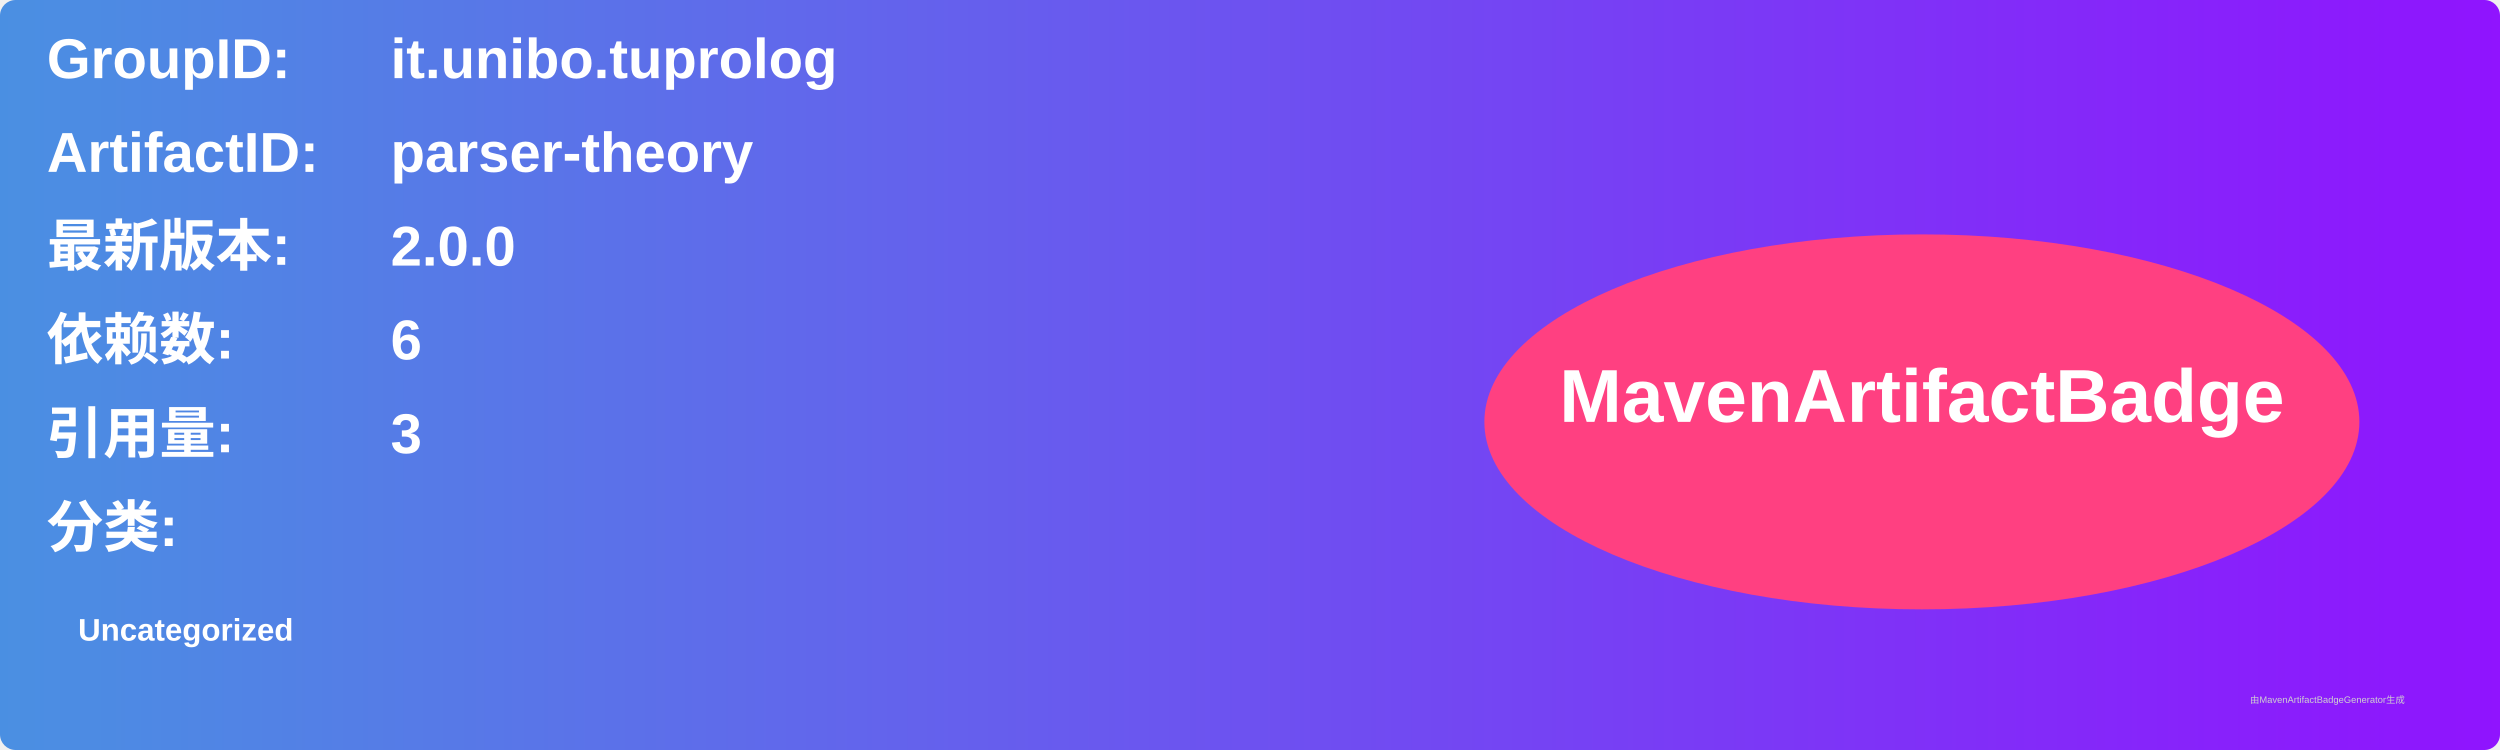
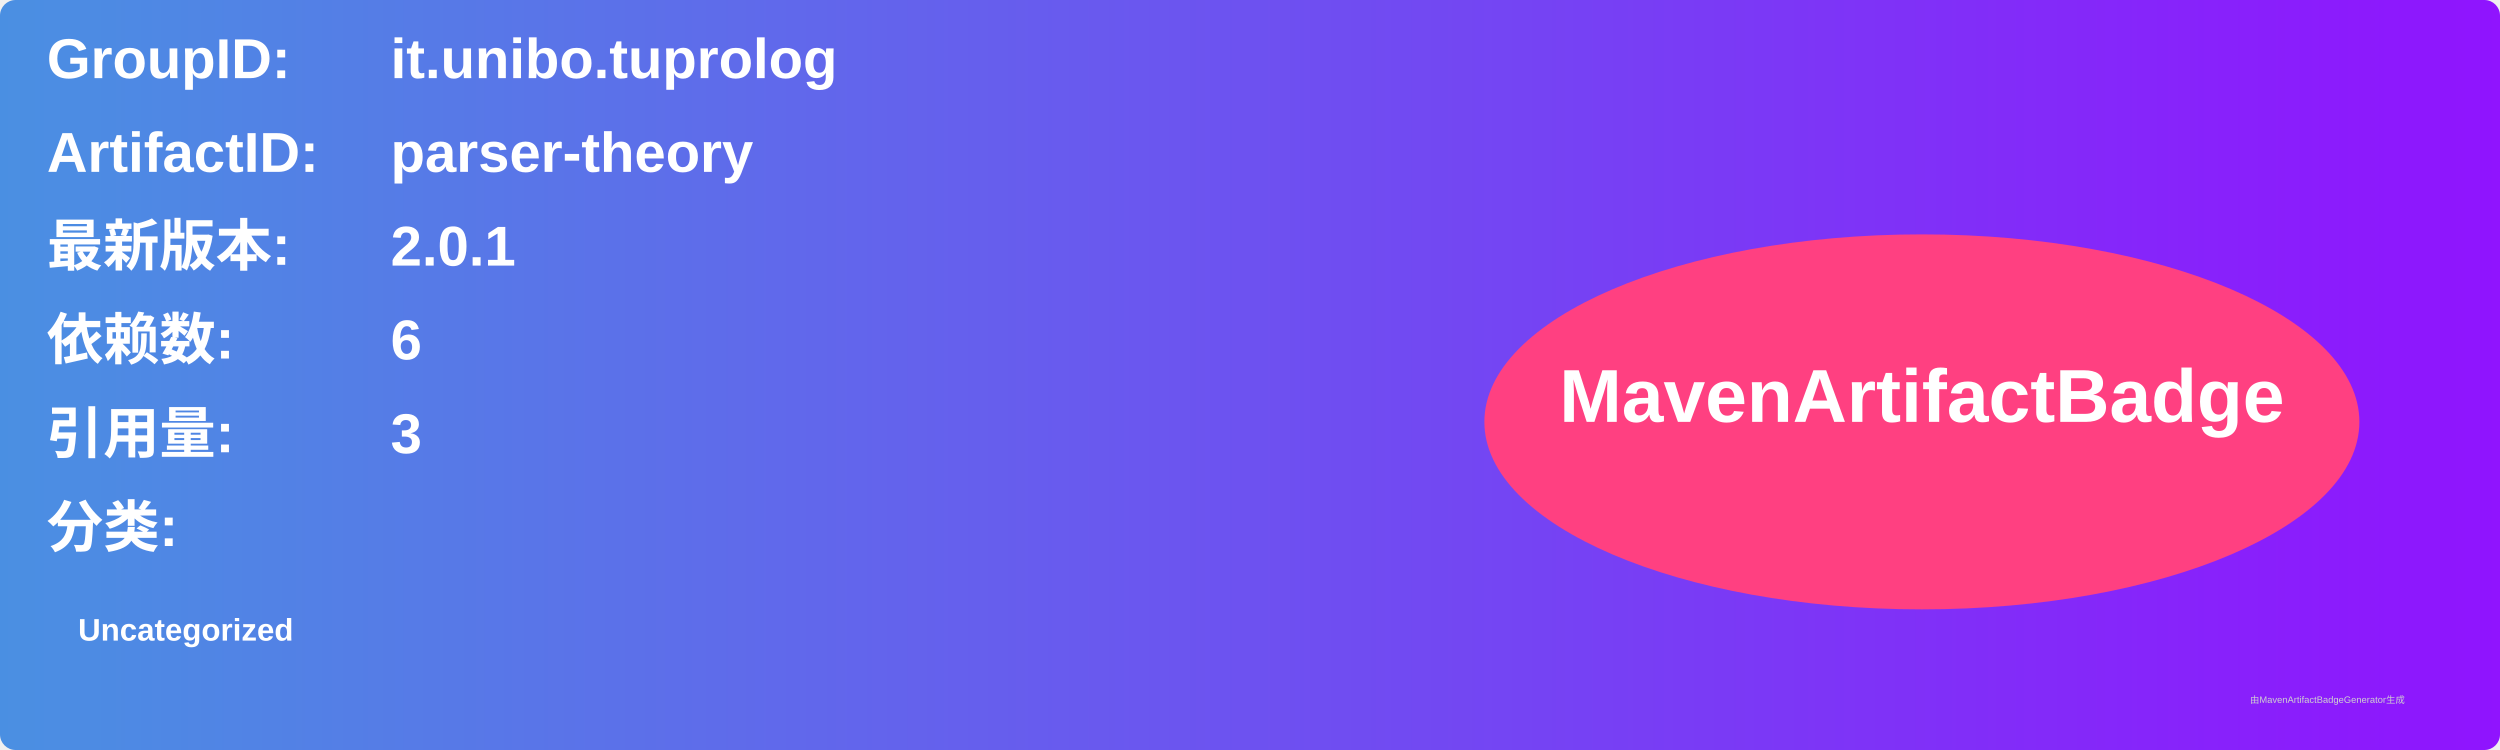
<svg xmlns="http://www.w3.org/2000/svg" width="800" height="240" viewBox="0 0 800 240">
  <linearGradient id="grad" x1="0%" y1="0%" x2="100%" y2="0%">
    <stop offset="0%" stop-color="#4a90e2" />
    <stop offset="100%" stop-color="#9013fe" />
  </linearGradient>
  <rect width="100%" height="100%" rx="5" ry="5" fill="url(#grad)" />
  <g transform="translate(15, 15)">
    <text x="0" y="10" font-family="Arial" font-size="18" fill="white" font-weight="bold" width="260">GroupID:</text>
    <text x="110" y="10" font-family="Arial" font-size="18" fill="white" font-weight="bold" width="460">it.unibo.tuprolog</text>
    <text x="0" y="40" font-family="Arial" font-size="18" fill="white" font-weight="bold" width="260">ArtifactID:</text>
    <text x="110" y="40" font-family="Arial" font-size="18" fill="white" font-weight="bold" width="460">parser-theory</text>
    <text x="0" y="70" font-family="Arial" font-size="18" fill="white" font-weight="bold">最新版本:</text>
    <text x="110" y="70" font-family="Arial" font-size="18" fill="white" font-weight="bold">
-       <tspan font-weight="bold">2.0.0</tspan>
+       <tspan font-weight="bold">2.0.1</tspan>
    </text>
    <text x="0" y="100" font-family="Arial" font-size="18" fill="white" font-weight="bold">依赖数: </text>
    <text x="110" y="100" font-family="Arial" font-size="18" fill="white">
      <tspan font-weight="bold">6</tspan>
    </text>
    <text x="0" y="130" font-family="Arial" font-size="18" fill="white" font-weight="bold">引用量: </text>
    <text x="110" y="130" font-family="Arial" font-size="18" fill="white">
      <tspan font-weight="bold">3</tspan>
    </text>
    <text x="0" y="160" font-family="Arial" font-size="18" fill="white" font-weight="bold">分类:</text>
    <text x="10" y="190" font-family="Arial" font-size="10" fill="white">
      <tspan font-weight="bold">Uncategorized</tspan>
    </text>
    <ellipse cx="600" cy="120" rx="140" ry="60" fill="#ff4081" />
    <text x="600" y="120" text-anchor="middle" font-family="Arial" font-size="24" fill="white" font-weight="bold">MavenArtifactBadge</text>
  </g>
  <text x="720" y="225" font-family="Arial" font-size="3" fill="#d0d0d0">由MavenArtifactBadgeGenerator生成</text>
</svg>
